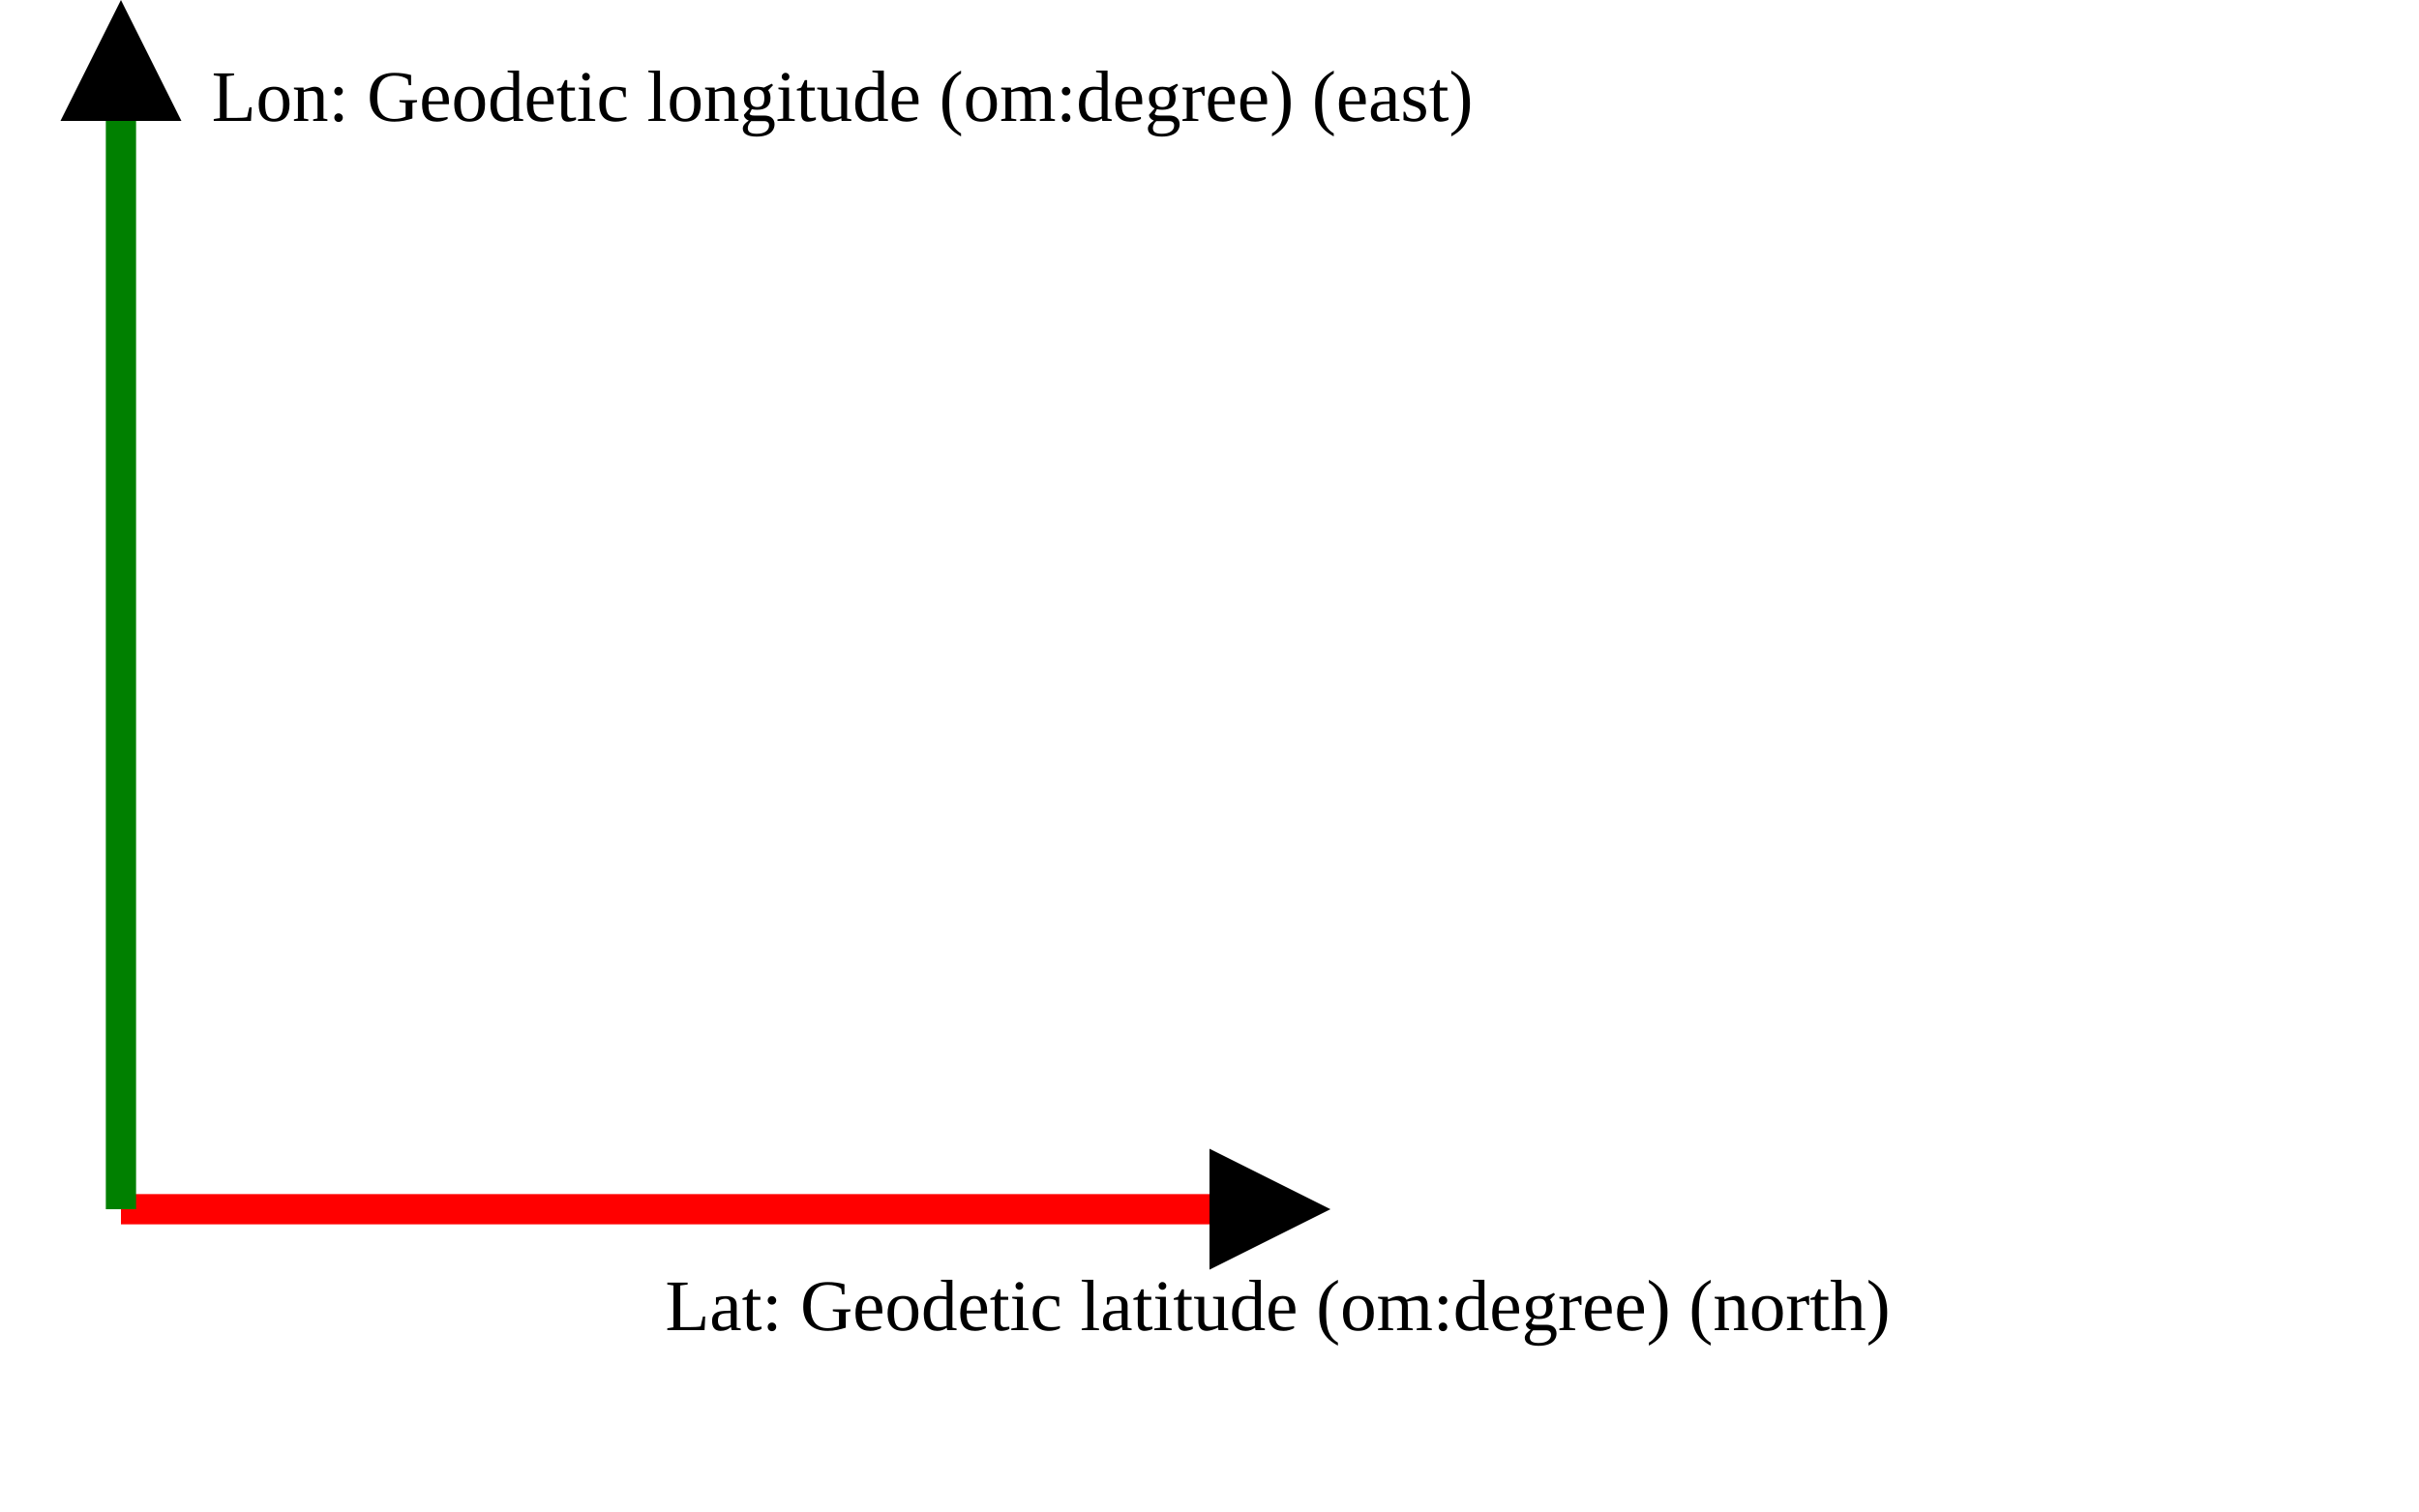
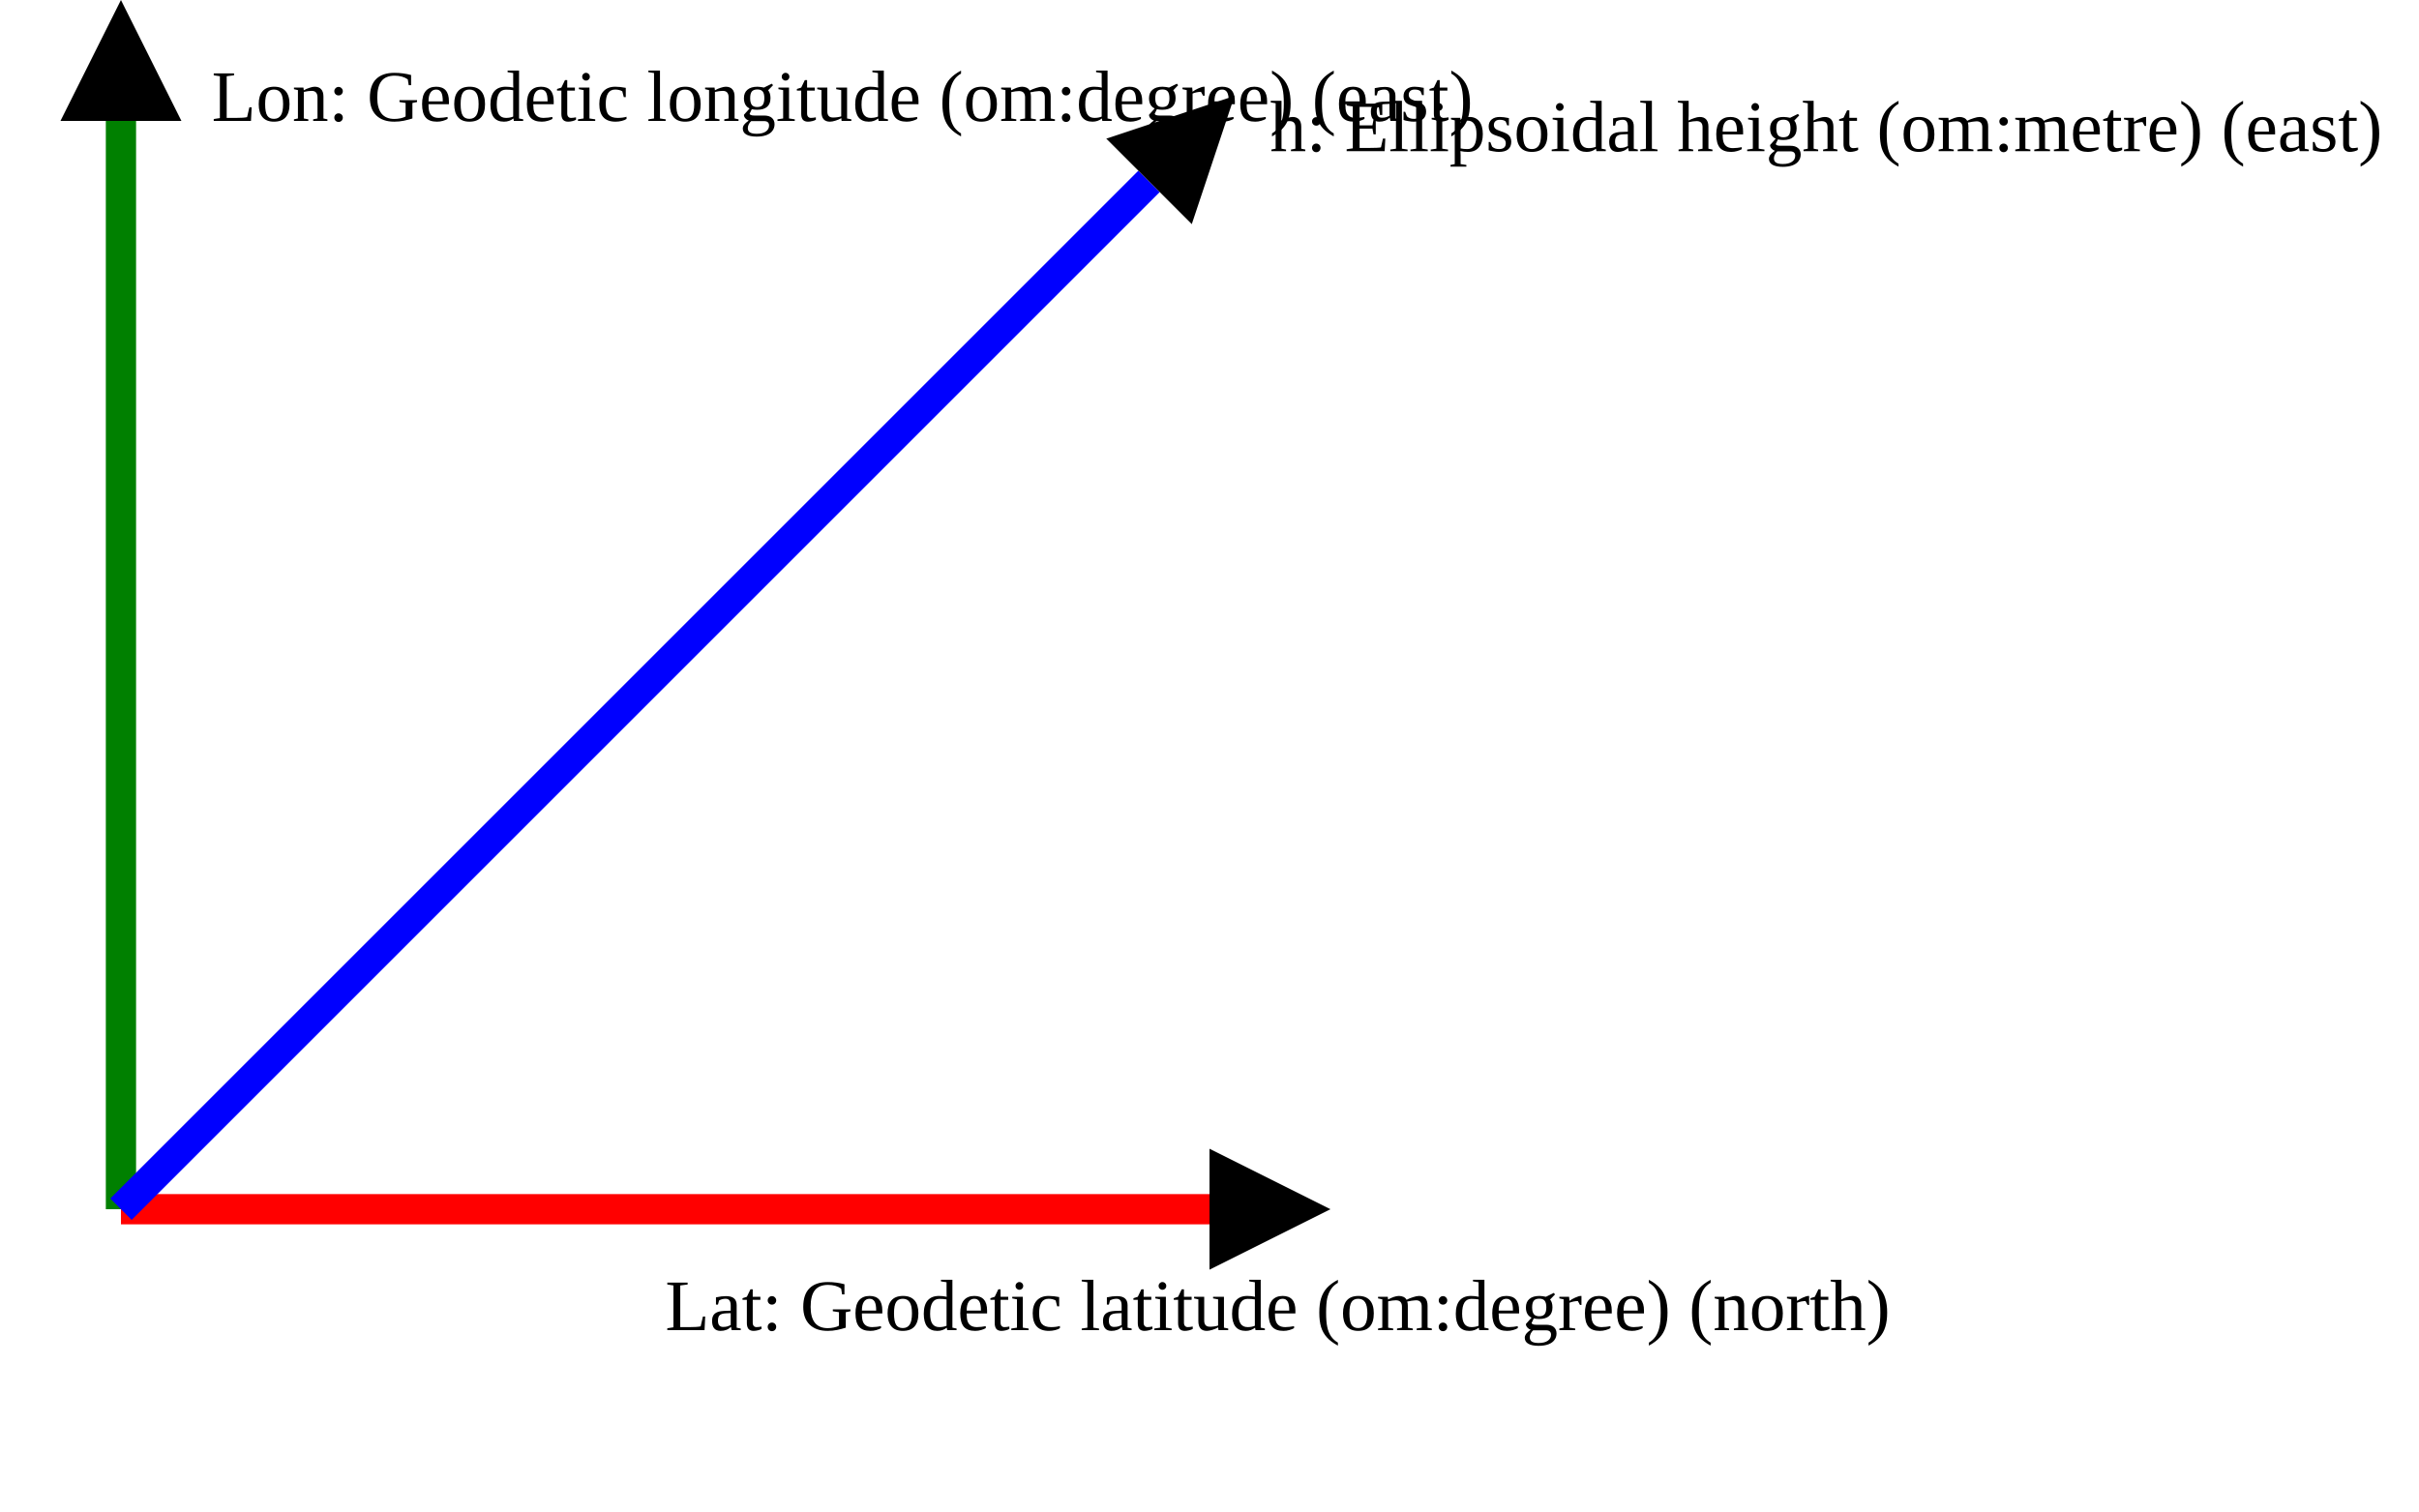
<svg xmlns="http://www.w3.org/2000/svg" version="1.1" width="400" height="250" viewbox="0 0 375 220">
  <defs>
    <marker id="arrowhead" markerWidth="10" markerHeight="7" refX="0" refY="2" orient="auto">
      <polygon points="0 0, 4 2, 0 4" />
    </marker>
  </defs>
  <line x1="20" y1="200" x2="200" y2="200" stroke="red" stroke-width="5" marker-end="url(#arrowhead)" />
  <text x="110" y="220" class="small">Lat: Geodetic latitude (om:degree) (north)</text>
  <line x1="20" y1="200" x2="20" y2="20" stroke="green" stroke-width="5" marker-end="url(#arrowhead)" />
  <text x="35" y="20" class="small">Lon: Geodetic longitude (om:degree) (east)</text>
+   <line x1="20" y1="200" x2="190" y2="30" stroke="blue" stroke-width="5" marker-end="url(#arrowhead)" />
+   <text x="210" y="25" class="small">h: Ellipsoidal height (om:metre) (east)</text>
</svg>
